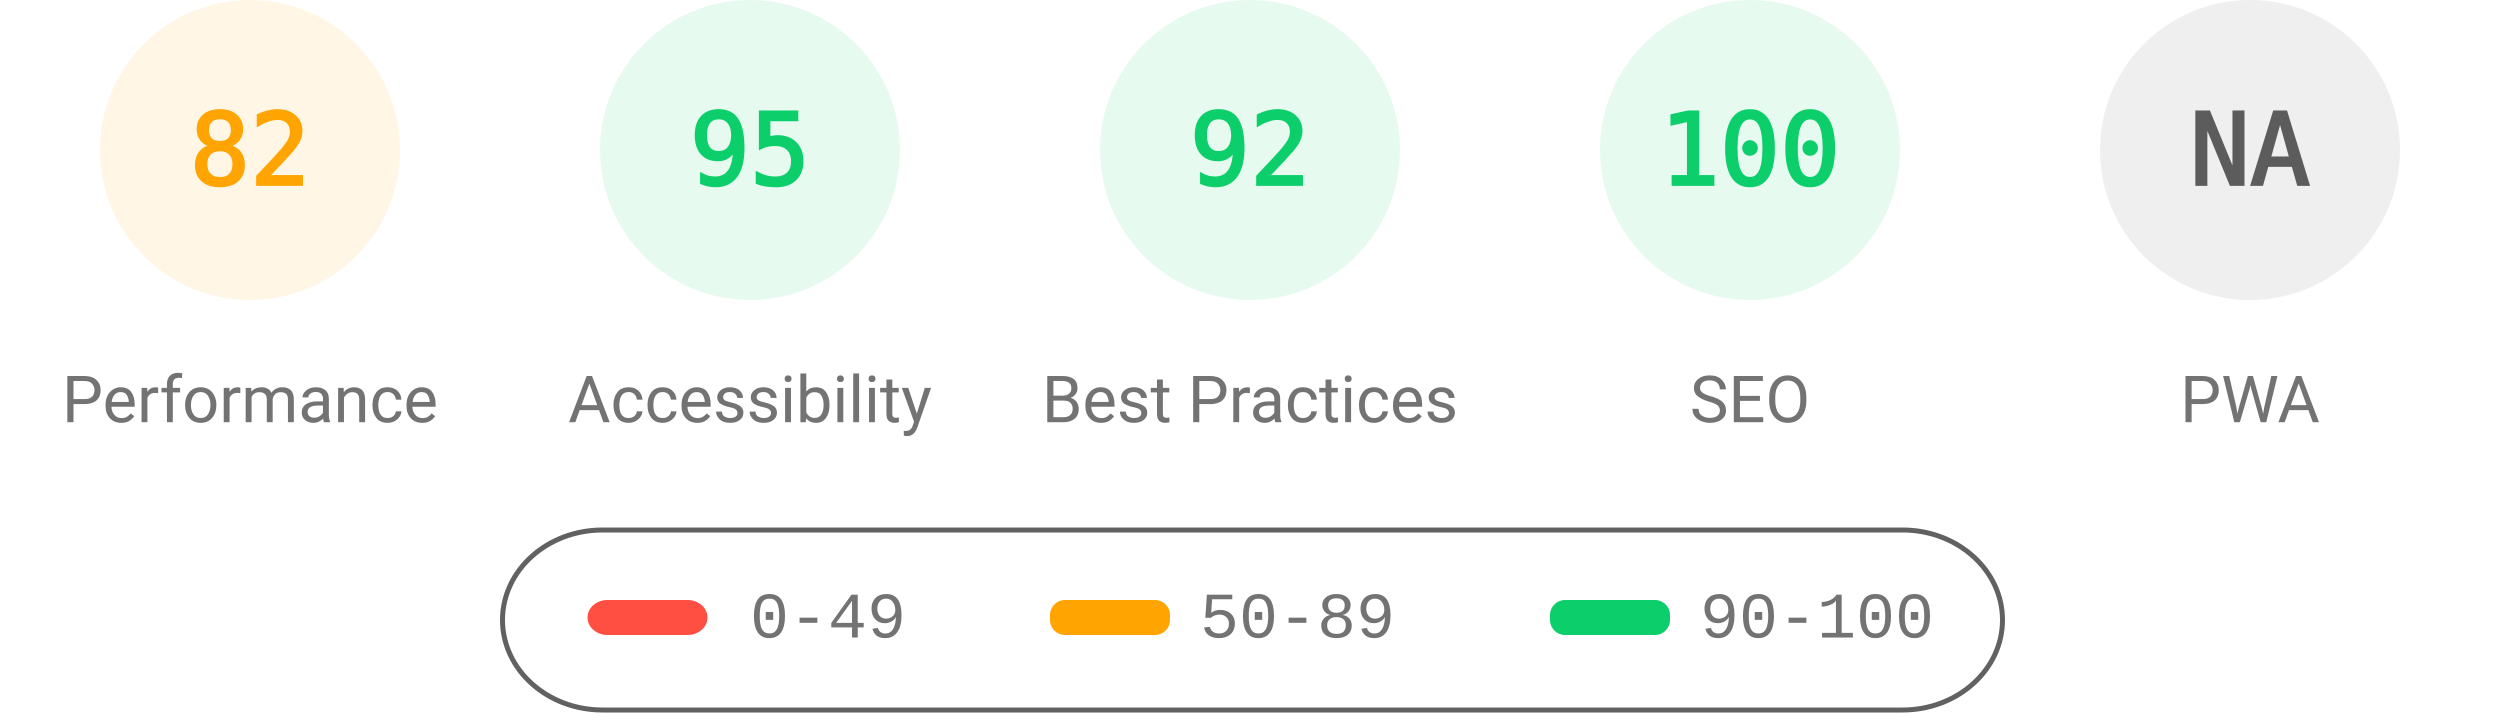
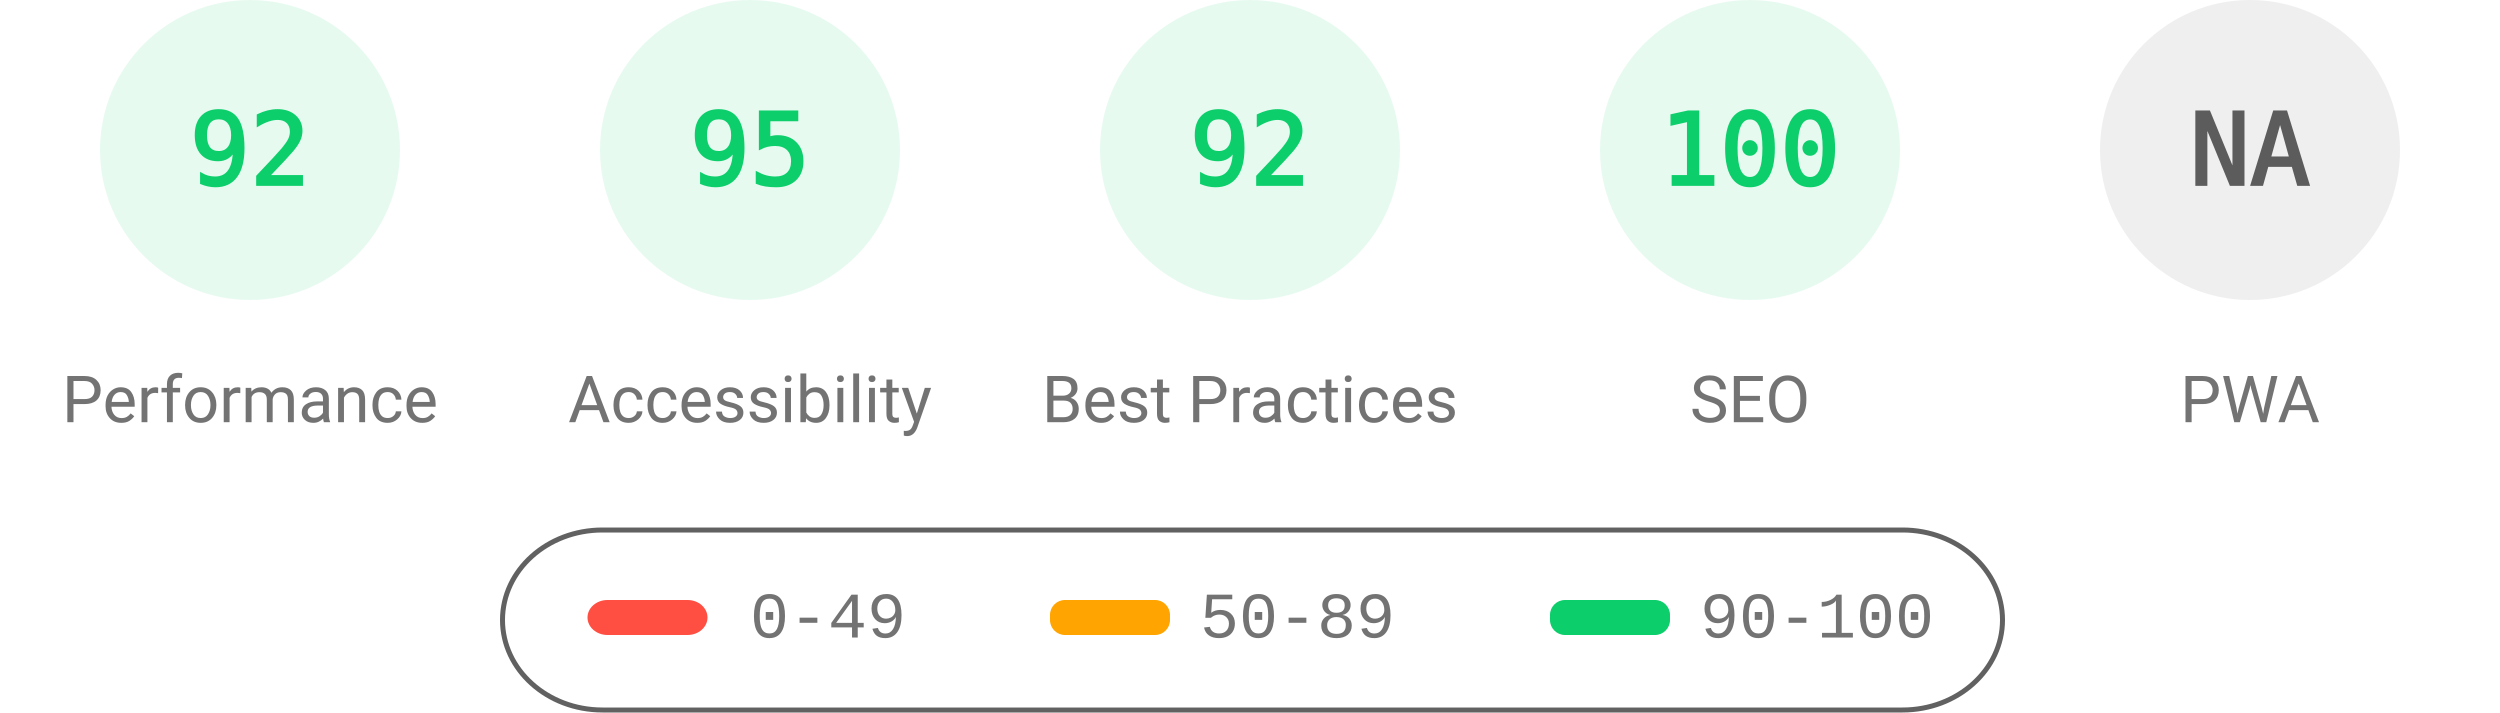
<svg xmlns="http://www.w3.org/2000/svg" fill="none" width="1000" height="285">
  <style>.gauge-base{opacity:.1}.gauge-arc{fill:none;animation-delay:250ms;stroke-linecap:round;transform:rotate(-90deg);transform-origin:100px 60px;animation:load-gauge 1s ease forwards}.guage-text{font-size:40px;font-family:monospace;text-align:center}.guage-red{color:#ff4e42;fill:#ff4e42;stroke:#ff4e42}.guage-orange{color:#ffa400;fill:#ffa400;stroke:#ffa400}.guage-green{color:#0cce6b;fill:#0cce6b;stroke:#0cce6b}.guage-undefined{color:#5c5c5c;fill:#5c5c5c;stroke:#5c5c5c}.guage-title{color:#737373;fill:#737373;stroke:none;font-size:26px;line-height:26px;font-family:Roboto,Halvetica,Arial,sans-serif}@keyframes load-gauge{from{stroke-dasharray:0 352.858}}</style>
-   <svg class="guage-div guage-perf guage-orange" viewBox="0 0 200 200" width="200" height="200">
+   <svg class="guage-div guage-perf guage-green" viewBox="0 0 200 200" width="200" height="200">
    <circle class="gauge-base" r="56" cx="100" cy="60" stroke-width="8" />
-     <circle class="gauge-arc guage-arc-1" r="56" cx="100" cy="60" stroke-width="8" style="stroke-dasharray:288.524,351.858" />
-     <text class="guage-text" x="100" y="60" alignment-baseline="central" dominant-baseline="central" text-anchor="middle">82</text>
+     <circle class="gauge-arc guage-arc-1" r="56" cx="100" cy="60" stroke-width="8" style="stroke-dasharray:323.709,351.858" />
+     <text class="guage-text" x="100" y="60" alignment-baseline="central" dominant-baseline="central" text-anchor="middle">92</text>
    <text class="guage-title" x="100" y="160" alignment-baseline="central" dominant-baseline="central" text-anchor="middle">Performance</text>
  </svg>
  <svg class="guage-div guage-acc guage-green" viewBox="0 0 200 200" width="200" height="200" x="200">
    <circle class="gauge-base" r="56" cx="100" cy="60" stroke-width="8" />
    <circle class="gauge-arc guage-arc-2" r="56" cx="100" cy="60" stroke-width="8" style="stroke-dasharray:334.265,351.858" />
    <text class="guage-text" x="100" y="60" alignment-baseline="central" dominant-baseline="central" text-anchor="middle">95</text>
    <text class="guage-title" x="100" y="160" alignment-baseline="central" dominant-baseline="central" text-anchor="middle">Accessibility</text>
  </svg>
  <svg class="guage-div guage-best guage-green" viewBox="0 0 200 200" width="200" height="200" x="400">
    <circle class="gauge-base" r="56" cx="100" cy="60" stroke-width="8" />
    <circle class="gauge-arc guage-arc-3" r="56" cx="100" cy="60" stroke-width="8" style="stroke-dasharray:323.709,351.858" />
    <text class="guage-text" x="100" y="60" alignment-baseline="central" dominant-baseline="central" text-anchor="middle">92</text>
    <text class="guage-title" x="100" y="160" alignment-baseline="central" dominant-baseline="central" text-anchor="middle">Best Practices</text>
  </svg>
  <svg class="guage-div guage-seo guage-green" viewBox="0 0 200 200" width="200" height="200" x="600">
    <circle class="gauge-base" r="56" cx="100" cy="60" stroke-width="8" />
    <circle class="gauge-arc guage-arc-4" r="56" cx="100" cy="60" stroke-width="8" style="stroke-dasharray:351.858,351.858" />
    <text class="guage-text" x="100" y="60" alignment-baseline="central" dominant-baseline="central" text-anchor="middle">100</text>
    <text class="guage-title" x="100" y="160" alignment-baseline="central" dominant-baseline="central" text-anchor="middle">SEO</text>
  </svg>
  <svg class="guage-div guage-pwa guage-undefined" viewBox="0 0 200 200" width="200" height="200" x="800">
    <circle class="gauge-base" r="56" cx="100" cy="60" stroke-width="8" />
    <circle class="gauge-arc guage-arc-4" r="56" cx="100" cy="60" stroke-width="8" style="stroke-dasharray:351.858,351.858" />
    <text class="guage-text" x="100" y="60" alignment-baseline="central" dominant-baseline="central" text-anchor="middle">NA</text>
    <text class="guage-title" x="100" y="160" alignment-baseline="central" dominant-baseline="central" text-anchor="middle">PWA</text>
  </svg>
  <svg width="604" height="76" x="200" y="210">
    <path fill="none" id="canvas_background" d="M-1-1h604v80H-1z" />
    <rect fill-opacity="0" stroke="#616161" stroke-width="2" rx="40" id="svg_2" height="72" width="600" y="2" x="1" fill="#000" />
    <rect stroke="#000" rx="8" id="svg_3" height="14" width="48" y="30" x="35" stroke-opacity="null" stroke-width="0" fill="#ff4e42" />
    <rect stroke="#000" rx="6" id="svg_4" height="14" width="48" y="30" x="220" stroke-opacity="null" stroke-width="0" fill="#ffa400" />
    <rect stroke="#000" rx="6" id="svg_5" height="14" width="48" y="30" x="420" stroke-opacity="null" stroke-width="0" fill="#0cce6b" />
    <text xml:space="preserve" text-anchor="start" font-family="'Courier New', Courier, monospace" font-size="26" id="svg_6" y="45" x="100" stroke-opacity="null" stroke-width="0" stroke="#000" fill="#737373">0-49</text>
    <text xml:space="preserve" text-anchor="start" font-family="'Courier New', Courier, monospace" font-size="26" id="svg_7" y="45" x="280" stroke-opacity="null" stroke-width="0" stroke="#000" fill="#737373">50-89</text>
    <text xml:space="preserve" text-anchor="start" font-family="'Courier New', Courier, monospace" font-size="26" id="svg_8" y="45" x="480" stroke-opacity="null" stroke-width="0" stroke="#000" fill="#737373">90-100</text>
  </svg>
</svg>
